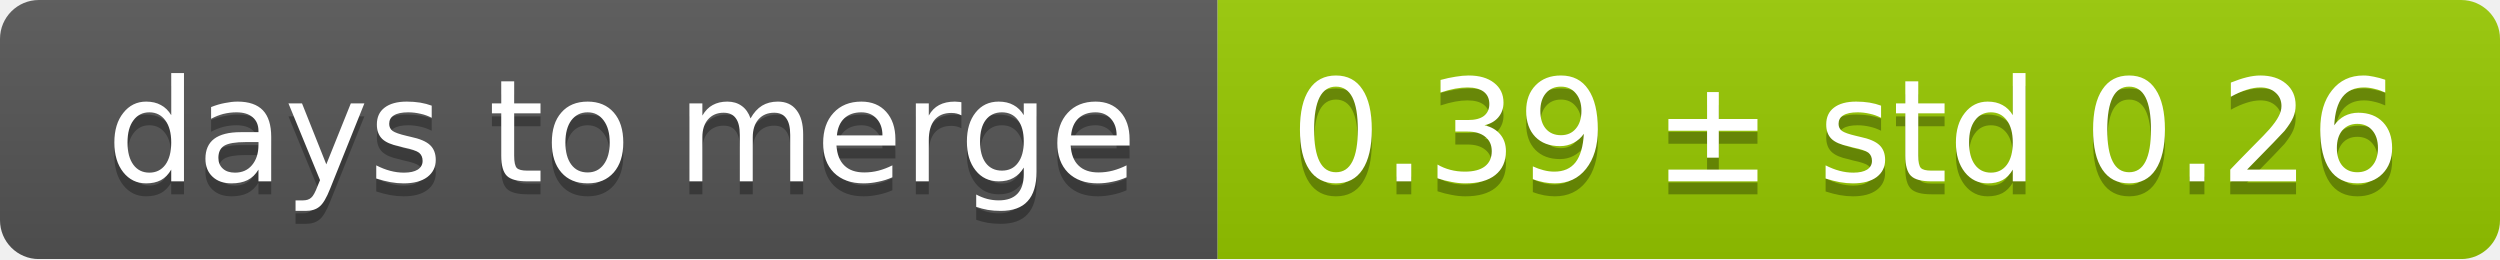
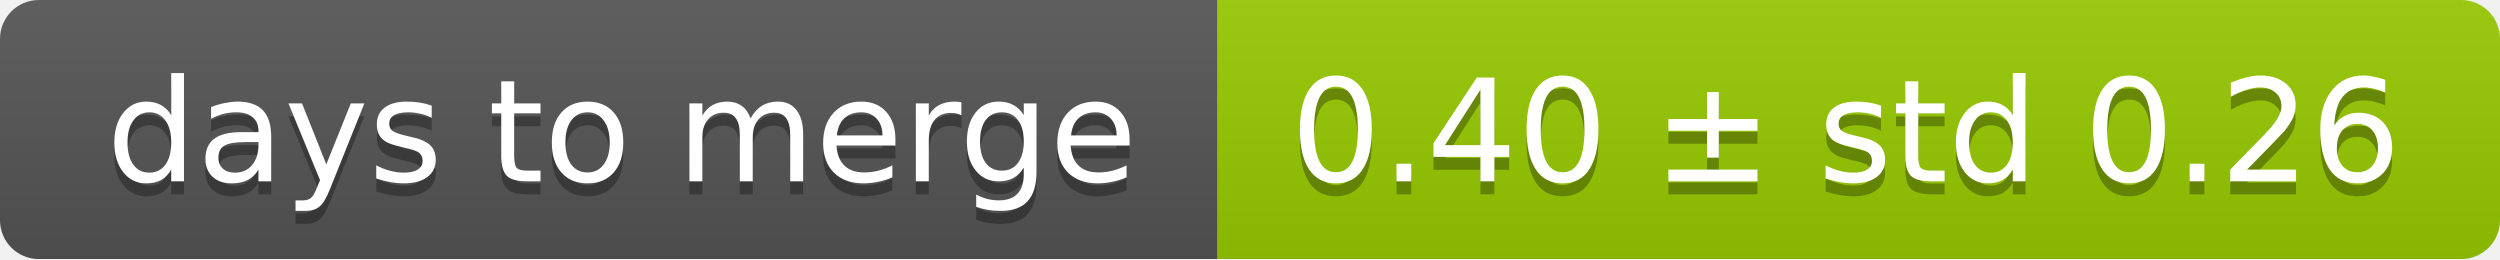
<svg xmlns="http://www.w3.org/2000/svg" width="193" height="20">
  <linearGradient id="smooth" x2="0" y2="100%">
    <stop offset="0" stop-color="#bbb" stop-opacity=".1" />
    <stop offset="1" stop-opacity=".1" />
  </linearGradient>
  <mask id="round">
    <rect width="193" height="20" rx="3" fill="#fff" />
  </mask>
  <g mask="url(#round)">
    <rect width="94" height="20" fill="#555" />
    <rect x="94" width="99" height="20" fill="#97ca00" />
    <rect width="193" height="20" fill="url(#smooth)" />
  </g>
  <g fill="#fff" text-anchor="middle" font-family="DejaVu Sans,Verdana,Geneva,sans-serif" font-size="11">
    <text x="48" y="15" fill="#010101" fill-opacity=".3">days to merge</text>
    <text x="48" y="14">days to merge</text>
-     <text x="142.5" y="15" fill="#010101" fill-opacity=".3">0.39 ± std 0.26</text>
-     <text x="142.5" y="14">0.39 ± std 0.26</text>
+     <text x="142.5" y="15" fill="#010101" fill-opacity=".3">0.40 ± std 0.26</text>
+     <text x="142.5" y="14">0.40 ± std 0.26</text>
  </g>
</svg>
